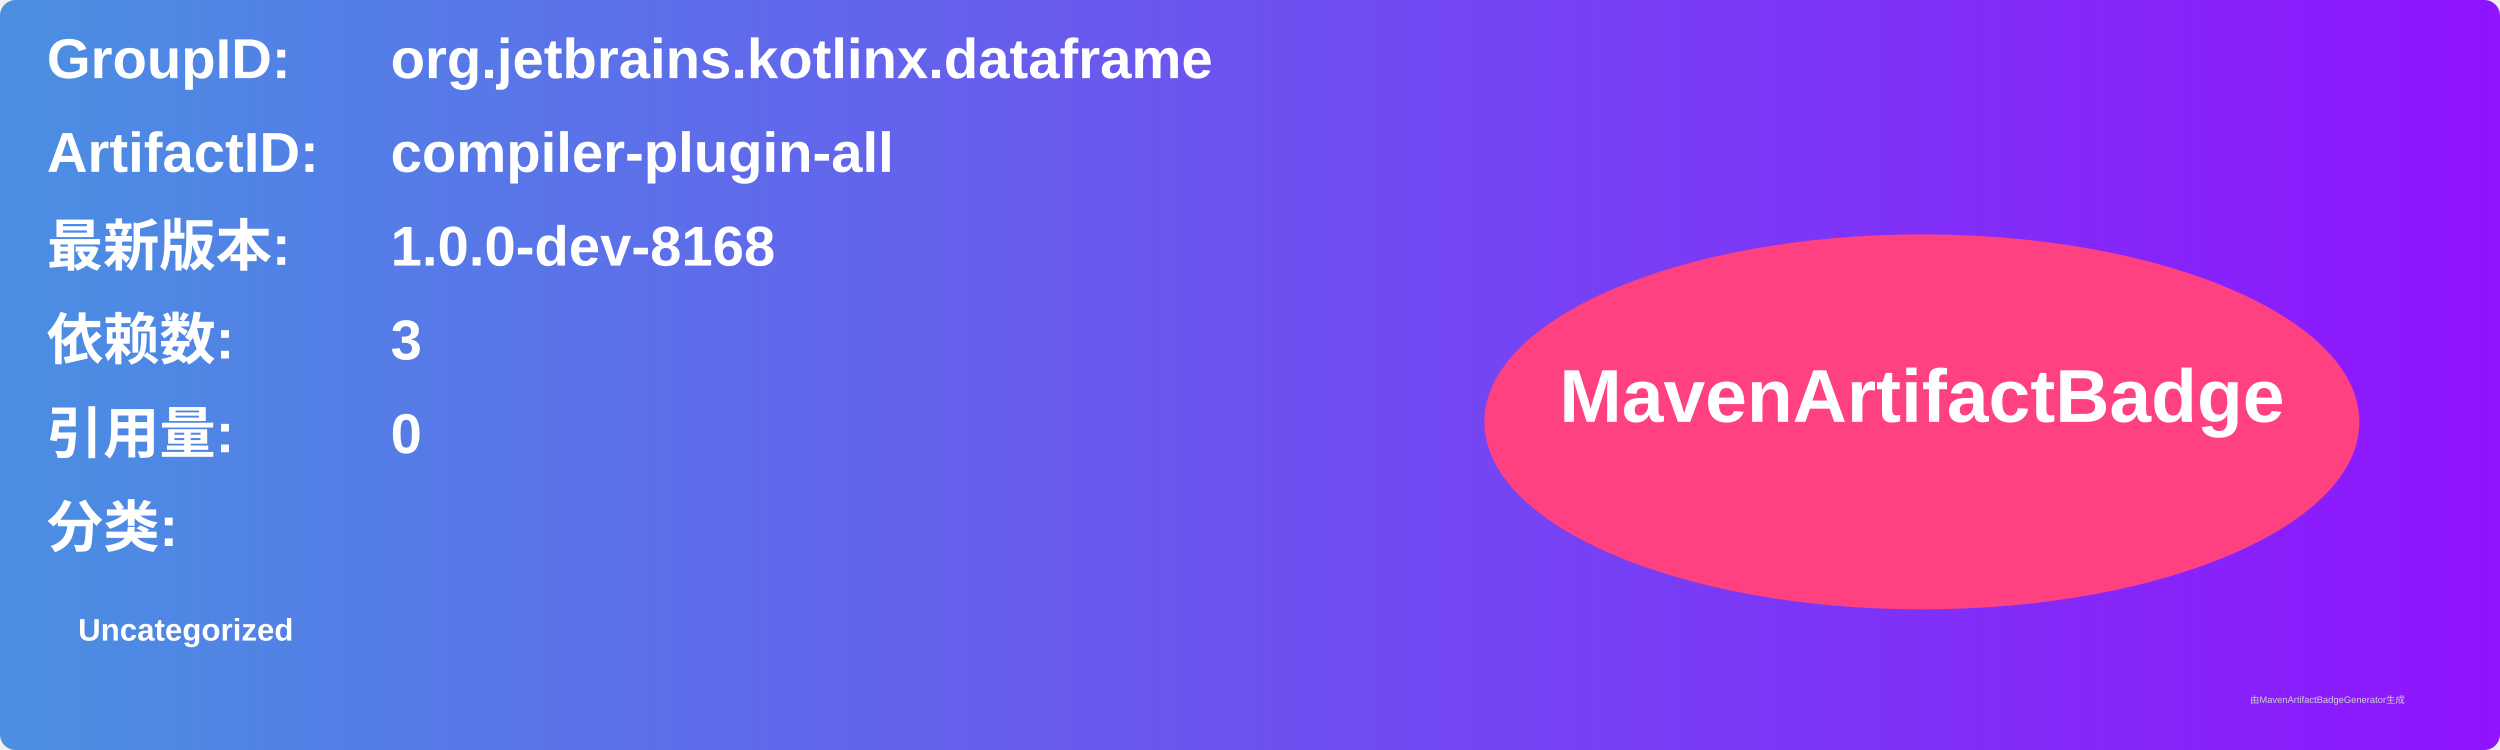
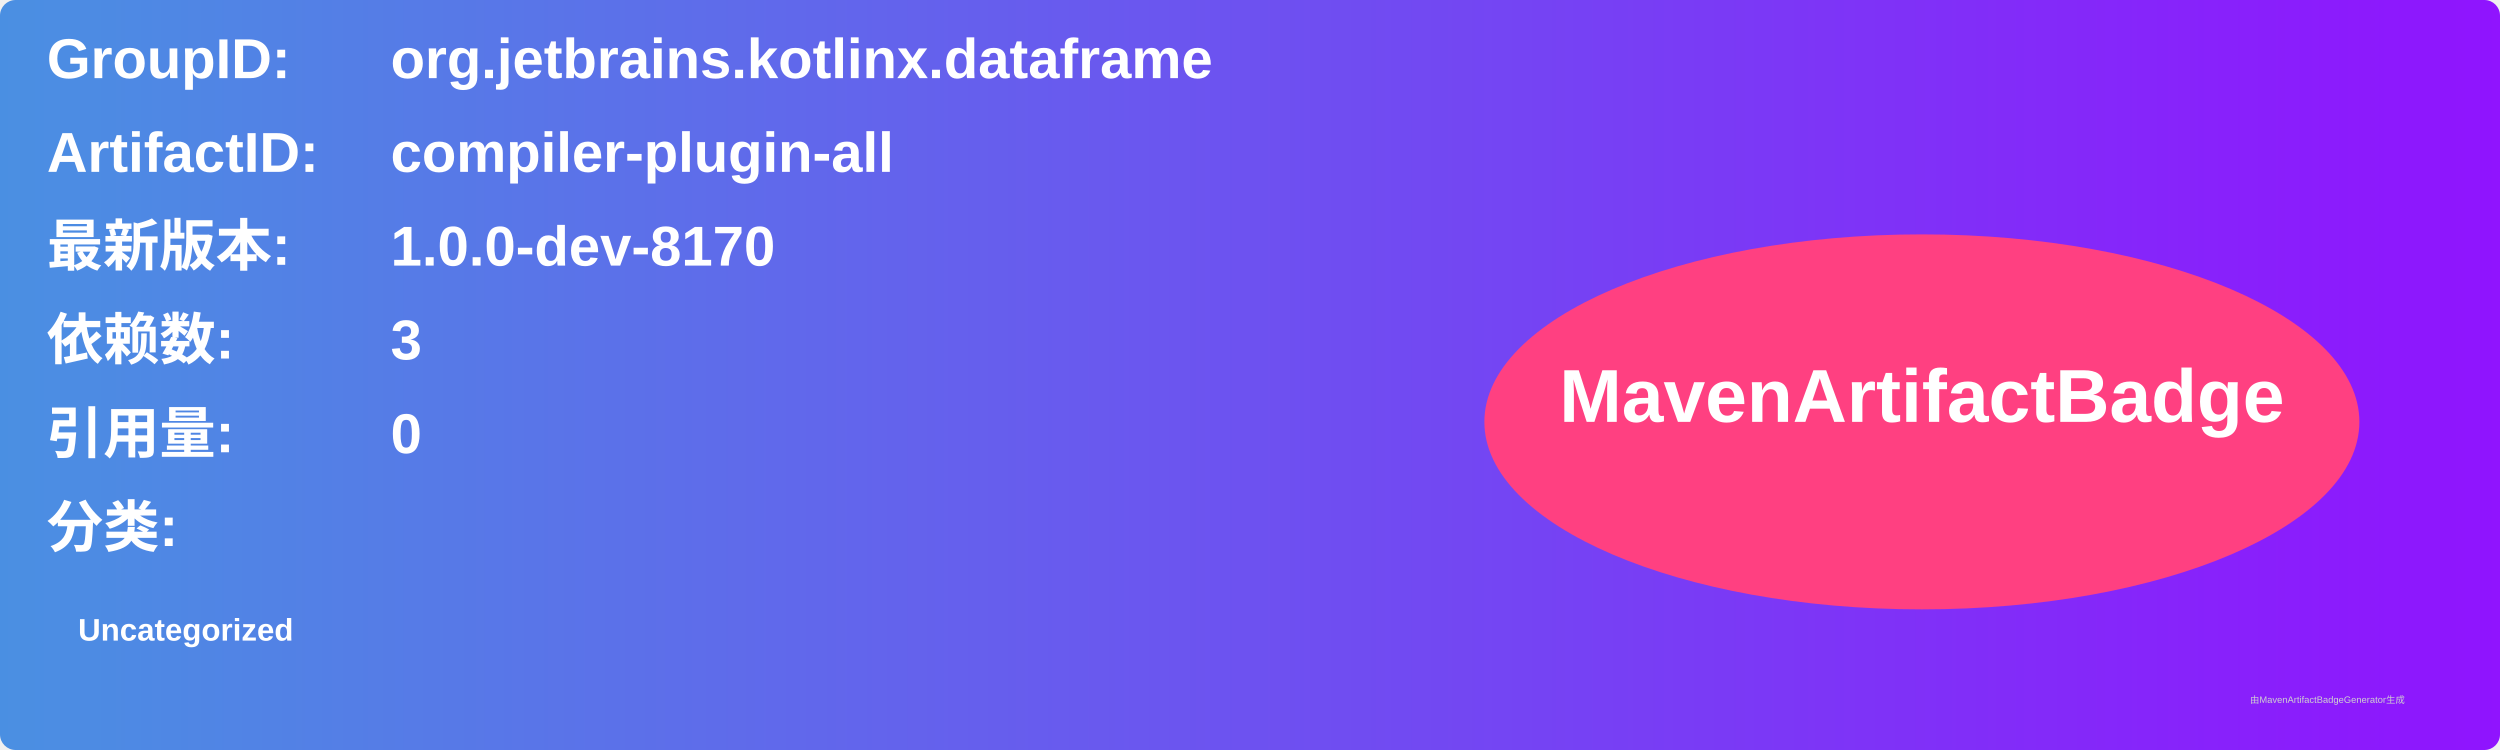
<svg xmlns="http://www.w3.org/2000/svg" width="800" height="240" viewBox="0 0 800 240">
  <linearGradient id="grad" x1="0%" y1="0%" x2="100%" y2="0%">
    <stop offset="0%" stop-color="#4a90e2" />
    <stop offset="100%" stop-color="#9013fe" />
  </linearGradient>
  <rect width="100%" height="100%" rx="5" ry="5" fill="url(#grad)" />
  <g transform="translate(15, 15)">
    <text x="0" y="10" font-family="Arial" font-size="18" fill="white" font-weight="bold" width="260">GroupID:</text>
    <text x="110" y="10" font-family="Arial" font-size="18" fill="white" font-weight="bold" width="460">org.jetbrains.kotlinx.dataframe</text>
    <text x="0" y="40" font-family="Arial" font-size="18" fill="white" font-weight="bold" width="260">ArtifactID:</text>
    <text x="110" y="40" font-family="Arial" font-size="18" fill="white" font-weight="bold" width="460">compiler-plugin-all</text>
    <text x="0" y="70" font-family="Arial" font-size="18" fill="white" font-weight="bold">最新版本:</text>
    <text x="110" y="70" font-family="Arial" font-size="18" fill="white" font-weight="bold">
-       <tspan font-weight="bold">1.0.0-dev-8168</tspan>
+       <tspan font-weight="bold">1.0.0-dev-8170</tspan>
    </text>
    <text x="0" y="100" font-family="Arial" font-size="18" fill="white" font-weight="bold">依赖数: </text>
    <text x="110" y="100" font-family="Arial" font-size="18" fill="white">
      <tspan font-weight="bold">3</tspan>
    </text>
    <text x="0" y="130" font-family="Arial" font-size="18" fill="white" font-weight="bold">引用量: </text>
    <text x="110" y="130" font-family="Arial" font-size="18" fill="white">
      <tspan font-weight="bold">0</tspan>
    </text>
    <text x="0" y="160" font-family="Arial" font-size="18" fill="white" font-weight="bold">分类:</text>
    <text x="10" y="190" font-family="Arial" font-size="10" fill="white">
      <tspan font-weight="bold">Uncategorized</tspan>
    </text>
    <ellipse cx="600" cy="120" rx="140" ry="60" fill="#ff4081" />
    <text x="600" y="120" text-anchor="middle" font-family="Arial" font-size="24" fill="white" font-weight="bold">MavenArtifactBadge</text>
  </g>
  <text x="720" y="225" font-family="Arial" font-size="3" fill="#d0d0d0">由MavenArtifactBadgeGenerator生成</text>
</svg>
